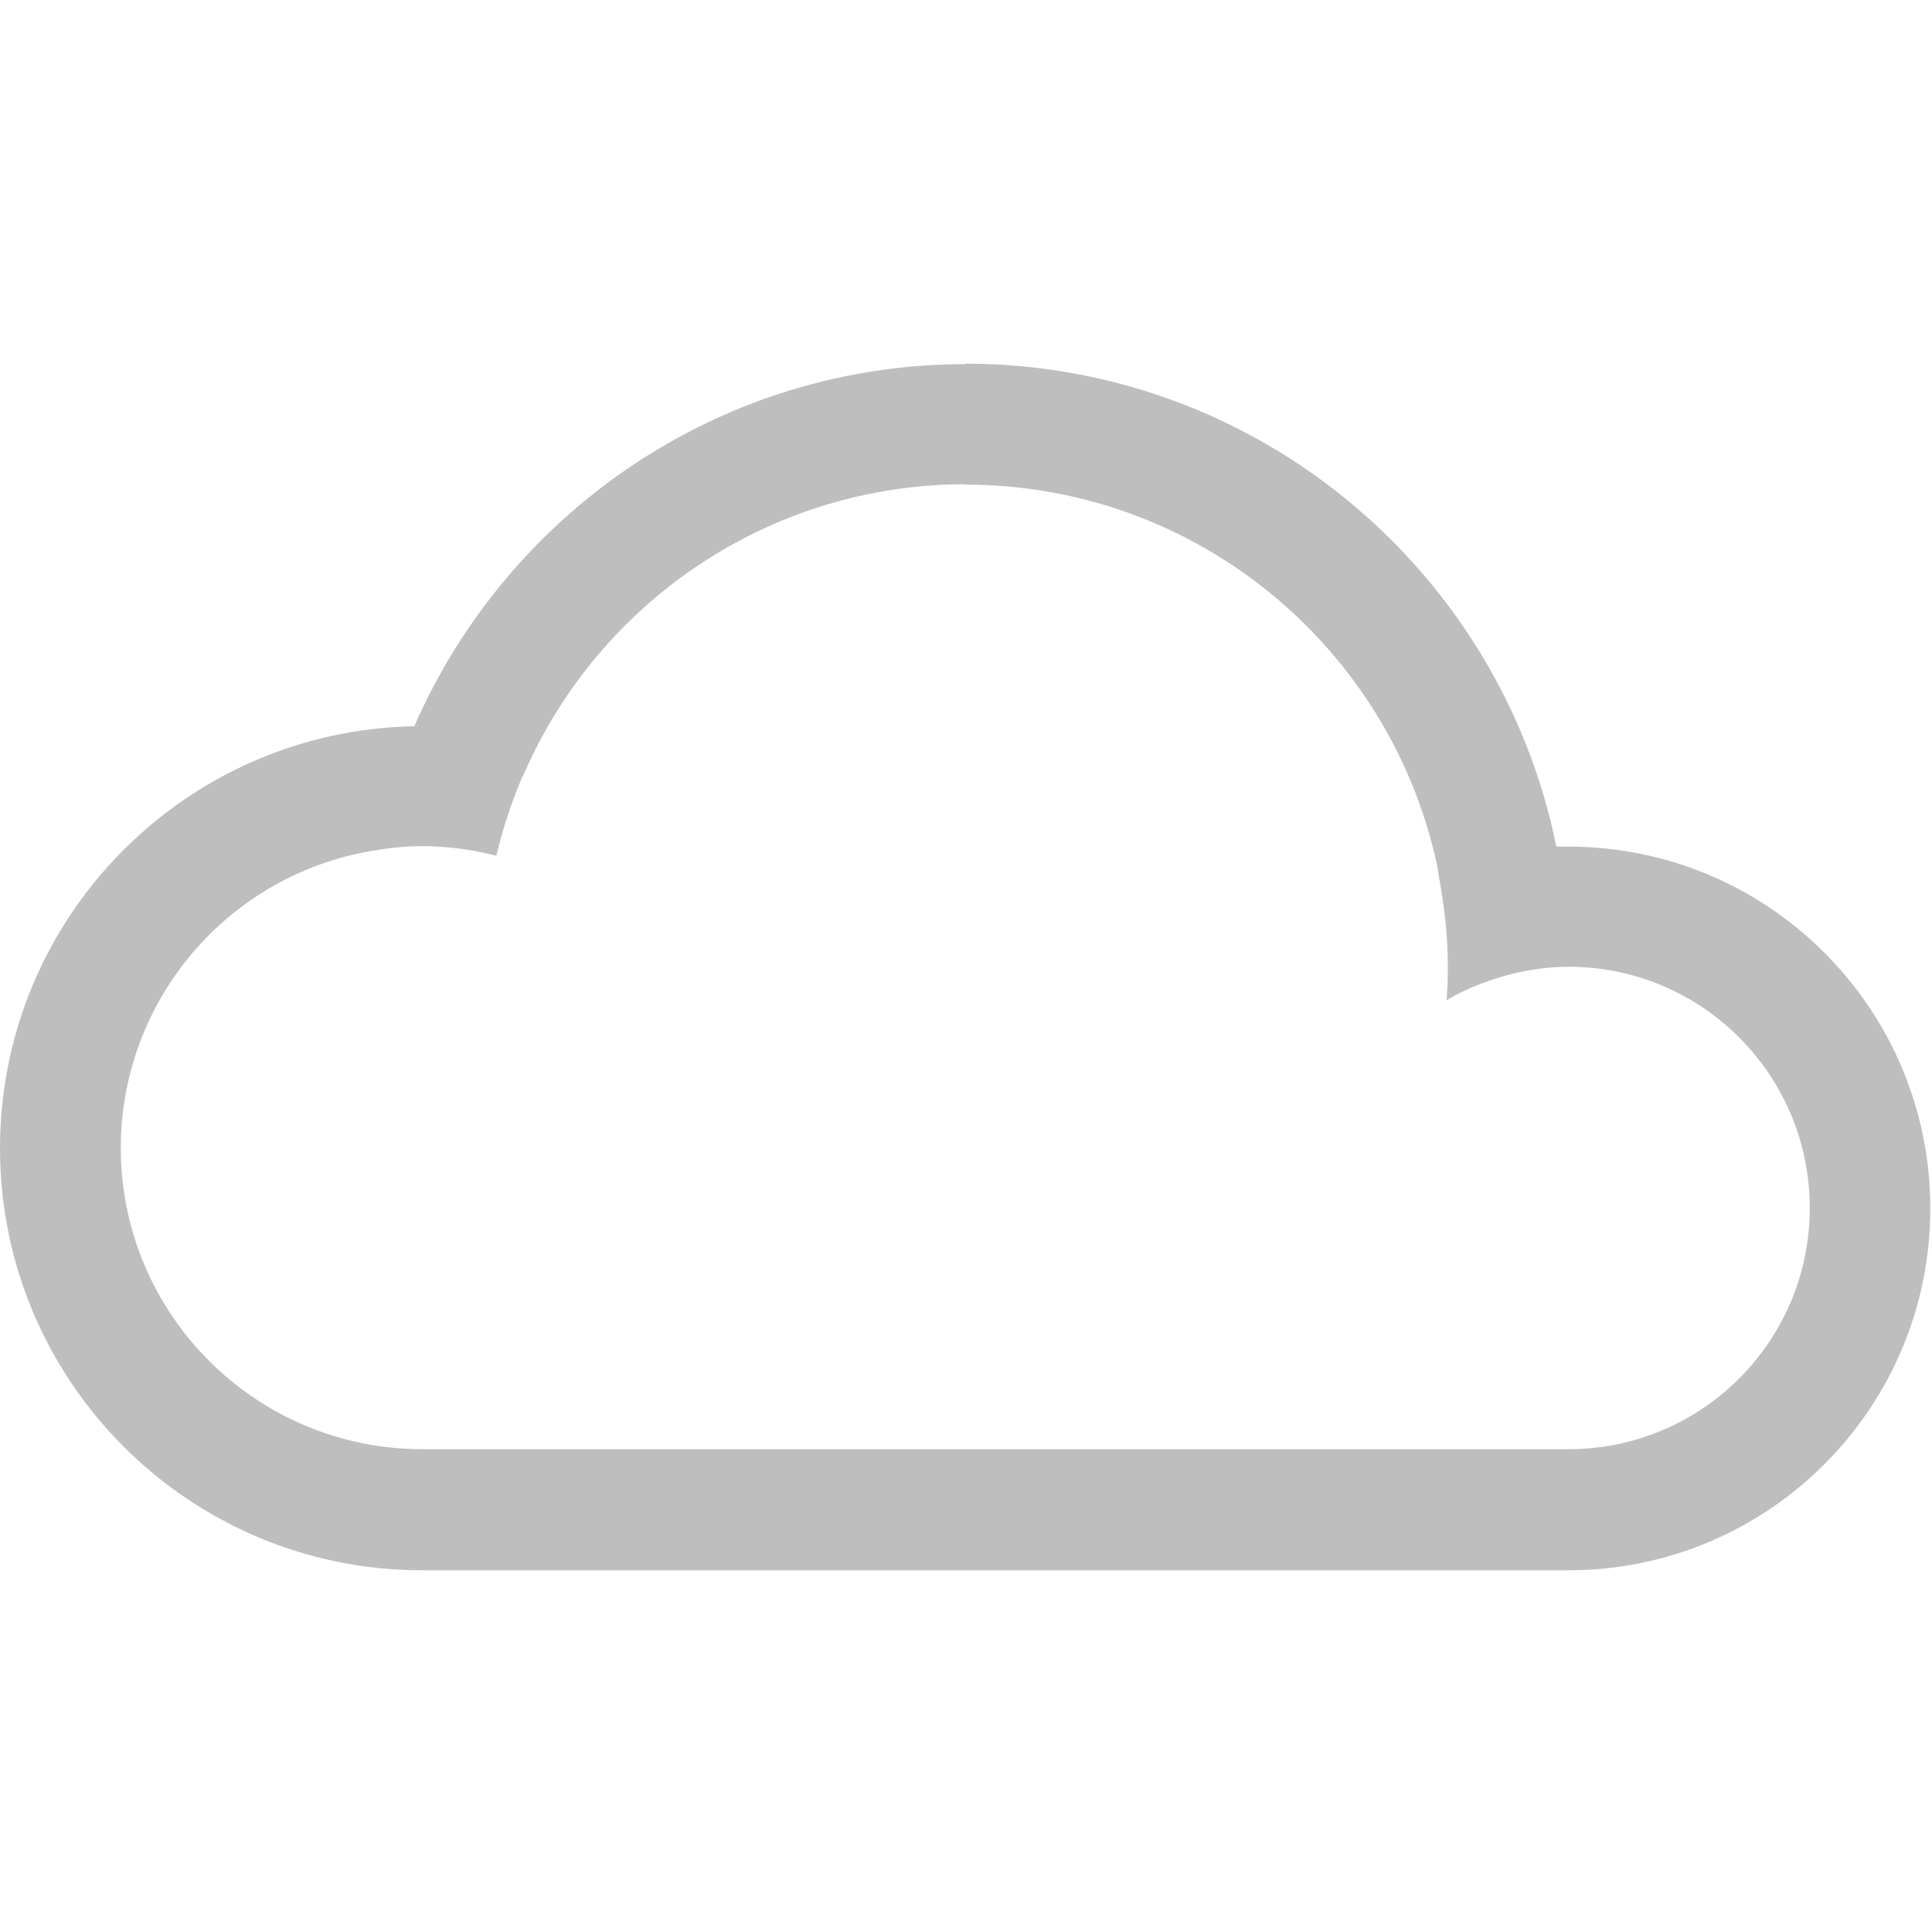
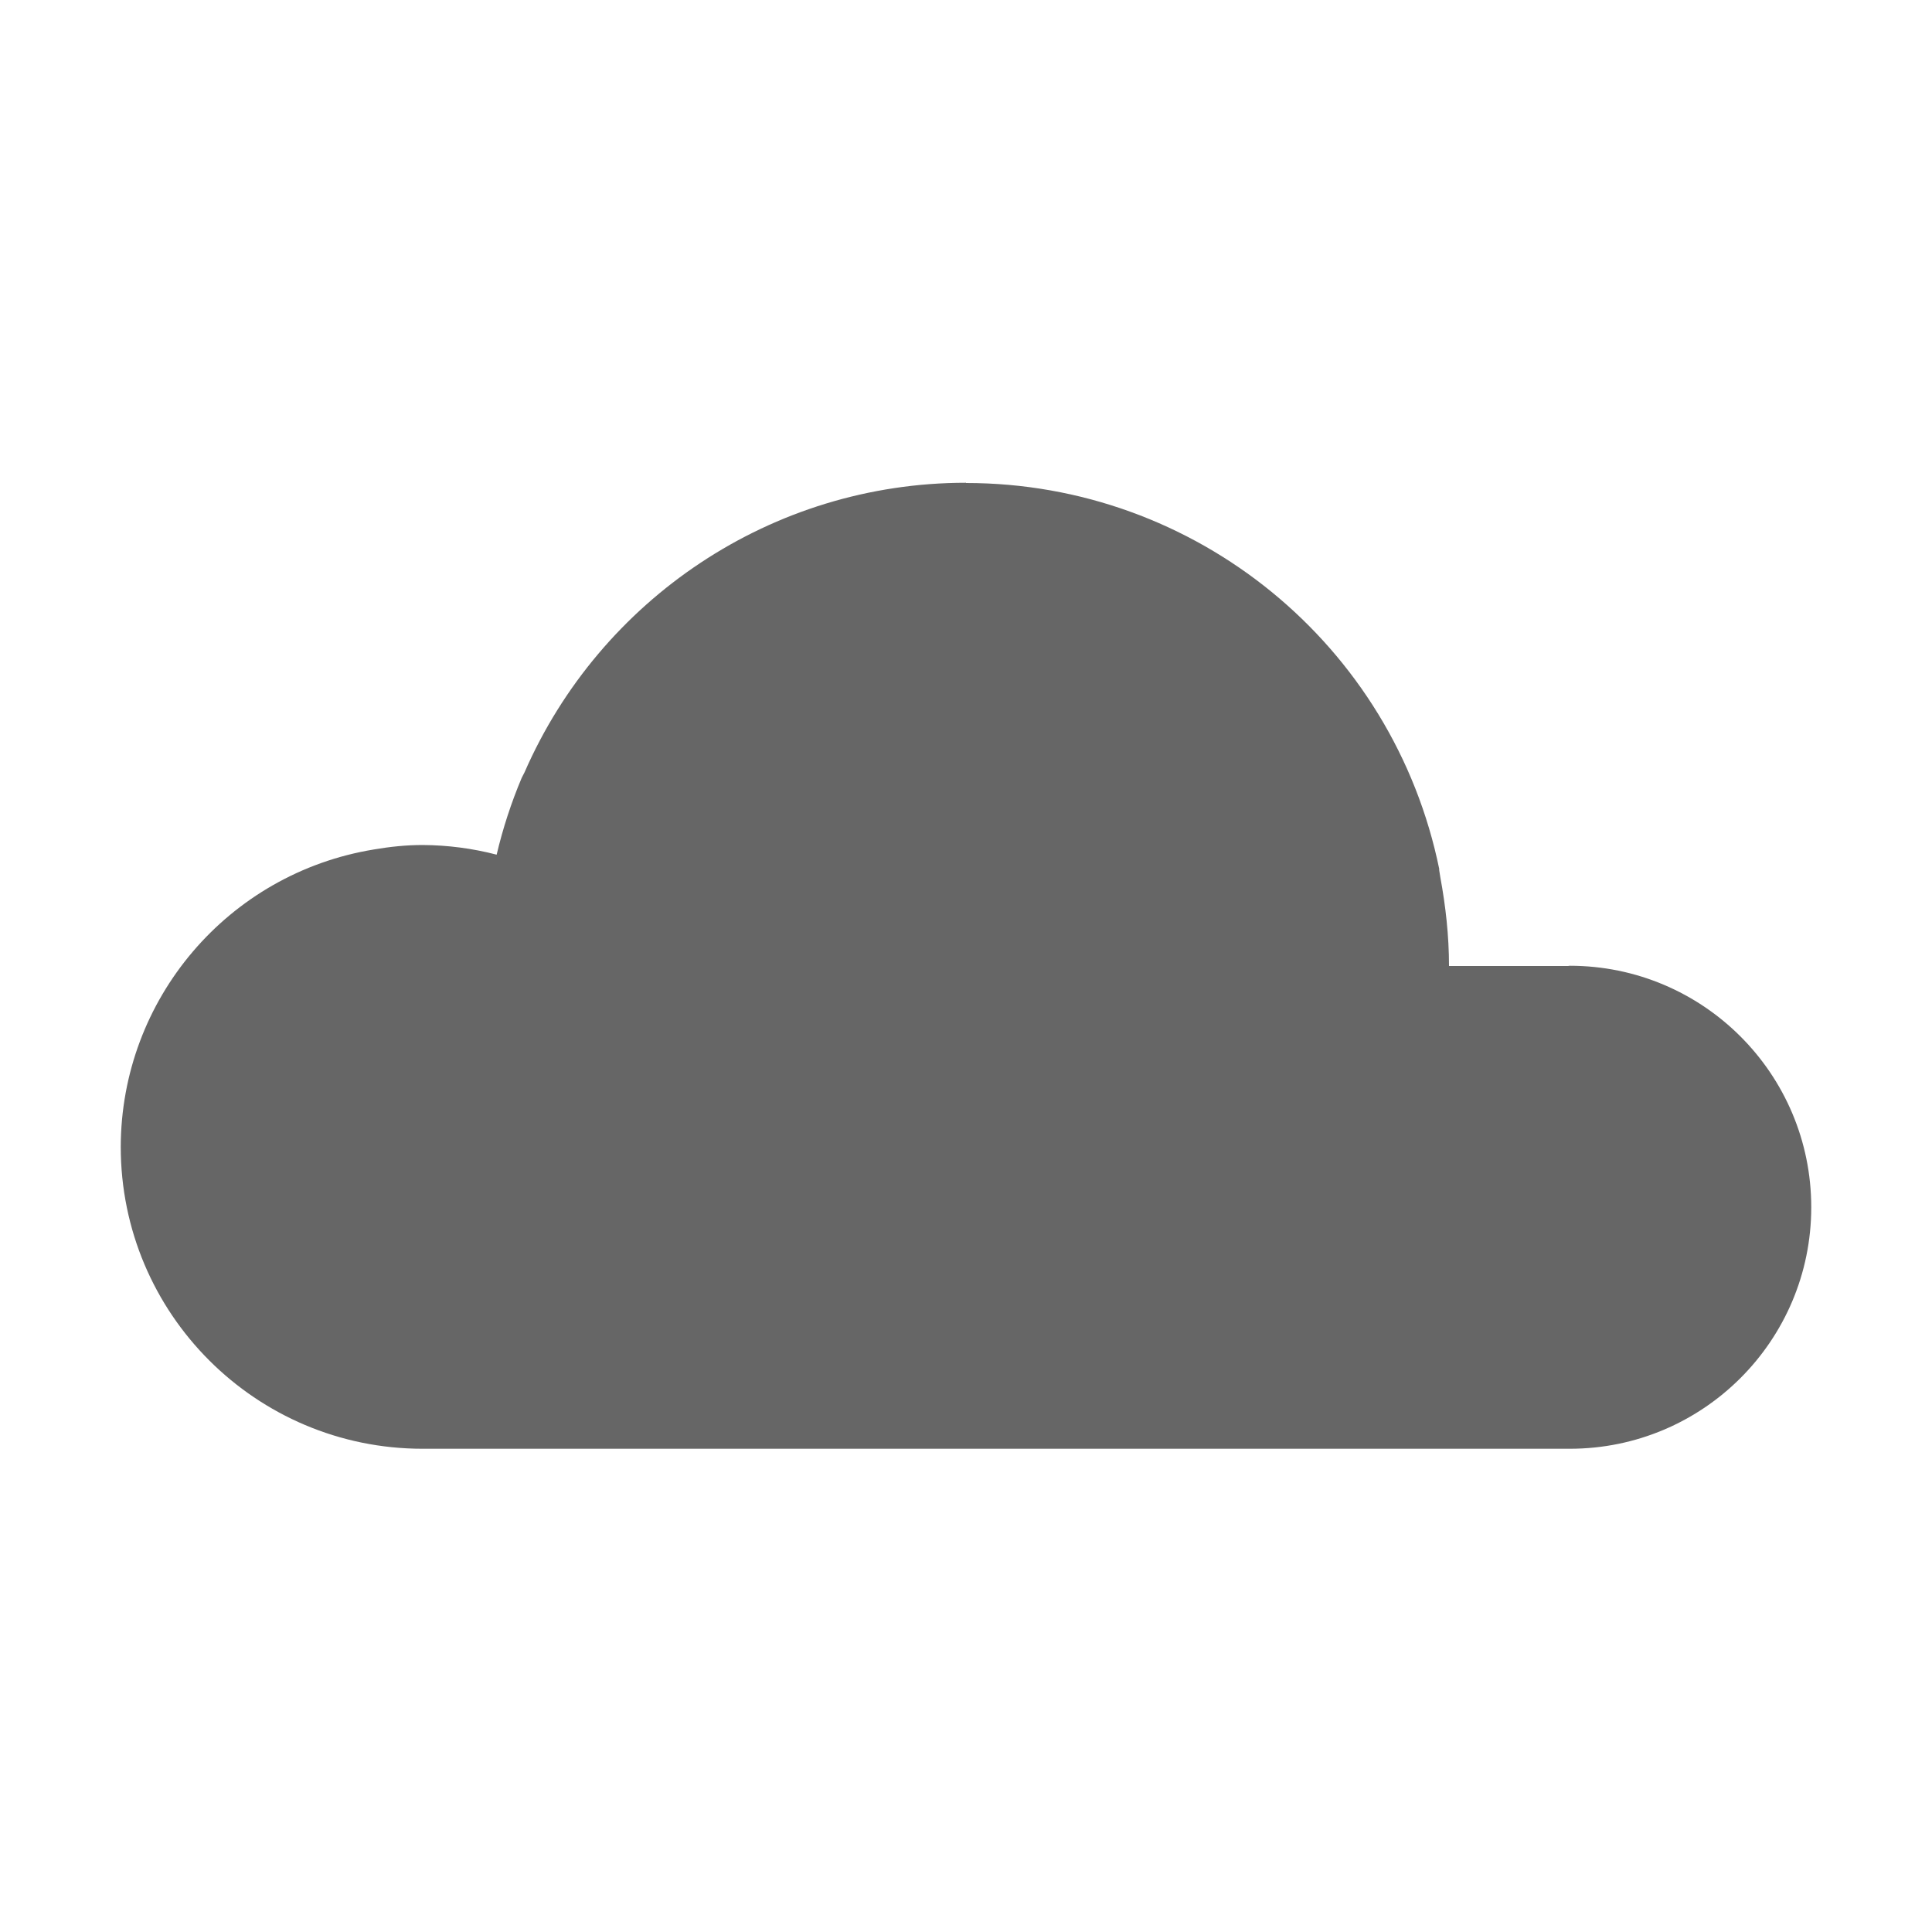
- <svg xmlns="http://www.w3.org/2000/svg" xmlns:ns1="http://www.openswatchbook.org/uri/2009/osb" width="16.014" viewBox="0 0 16.014 16" version="1.1" id="svg10132" height="16">
-   <defs id="defs10134">
-     <linearGradient ns1:paint="solid" id="linearGradient15250">
-       <stop style="stop-color:#ffffff;stop-opacity:1;" offset="0" id="stop15252" />
-     </linearGradient>
-   </defs>
-   <g transform="translate(-112,-1020.347)" id="layer1">
-     <path style="color:#000000;clip-rule:nonzero;display:inline;overflow:visible;visibility:visible;opacity:1;isolation:auto;mix-blend-mode:normal;color-interpolation:sRGB;color-interpolation-filters:linearRGB;solid-color:#000000;solid-opacity:1;fill:#bebebe;fill-opacity:1;fill-rule:evenodd;stroke:none;stroke-width:2;stroke-linecap:round;stroke-linejoin:miter;stroke-miterlimit:4;stroke-dasharray:none;stroke-dashoffset:0;stroke-opacity:1;color-rendering:auto;image-rendering:auto;shape-rendering:auto;text-rendering:auto;enable-background:accumulate" id="path15404" d="m 120,1023.362 c 2.42,0 4.439,1.72 4.9,4.004 a 3,3 0 0 1 0.1,0 3,3 0 0 1 3,3 3,3 0 0 1 -3,3 l -9.5,0 a 3.5,3.5 0 0 1 -3.5,-3.5 3.5,3.5 0 0 1 3.434,-3.498 c 0.782,-1.787 2.549,-3.001 4.566,-3.002 z m 0,1 c -1.609,0 -3.03,0.965 -3.656,2.398 a 4,4 0 0 0 -0.023,0.047 c -0.085,0.203 -0.155,0.415 -0.207,0.635 -0.2,-0.052 -0.406,-0.079 -0.613,-0.08 -0.136,0 -0.271,0.014 -0.404,0.037 a 2.5,2.5 0 0 0 -2.096,2.463 2.5,2.5 0 0 0 2.5,2.5 l 7.271,0 2.229,0 a 2,2 0 0 0 2,-2 2,2 0 0 0 -2,-2 c -0.17,3e-4 -0.339,0.026 -0.502,0.068 a 2,2 0 0 0 -0.035,0.01 c -0.165,0.046 -0.324,0.112 -0.473,0.199 0.006,-0.092 0.01,-0.183 0.01,-0.275 0,-0.252 -0.028,-0.497 -0.072,-0.736 a 4,4 0 0 0 -0.01,-0.062 3,3 0 0 1 0.002,0 c -0.37,-1.827 -1.984,-3.201 -3.92,-3.201 z" />
-   </g>
+ <svg xmlns="http://www.w3.org/2000/svg" height="16" width="16">
+   <path color="#000" d="M8 3.998c-1.609 0-3.03.965-3.656 2.398l-.024.047a4.013 4.013 0 0 0-.207.635c-.2-.052-.406-.079-.613-.08-.136 0-.27.014-.404.037A2.5 2.5 0 0 0 1 9.498a2.5 2.5 0 0 0 2.5 2.5H13a2 2 0 1 0 0-4L12.986 8H12c0-.252-.028-.497-.072-.736l-.01-.063h.002A4 4 0 0 0 8 4z" fill="#666" fill-rule="evenodd" overflow="visible" style="isolation:auto;mix-blend-mode:normal" />
+   <path color="#bebebe" d="M0 0h16v16H0z" fill="none" overflow="visible" style="marker:none" />
</svg>
